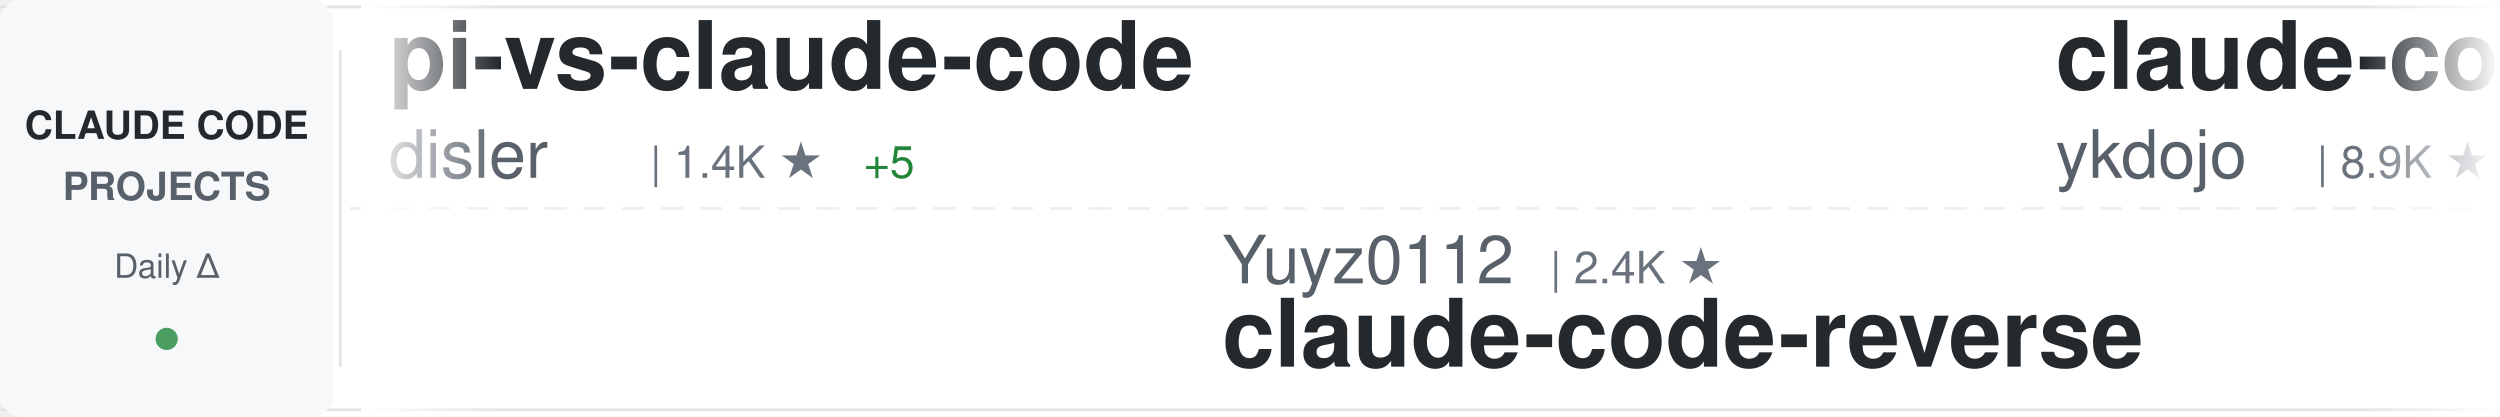
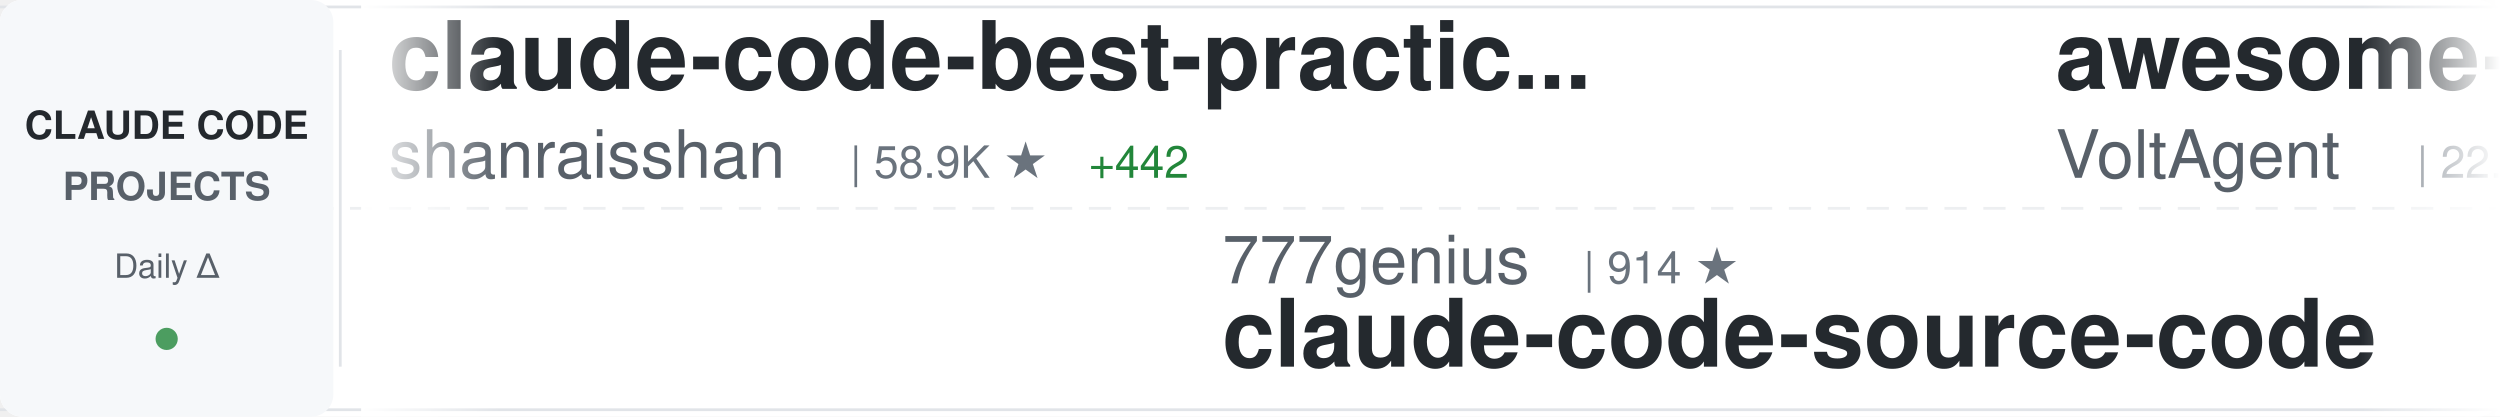
<svg xmlns="http://www.w3.org/2000/svg" width="900" height="150">
  <defs>
    <linearGradient id="awesomeLeftFade" x1="0%" y1="0%" x2="100%" y2="0%">
      <stop offset="0%" style="stop-color:#ffffff;stop-opacity:1" />
      <stop offset="100%" style="stop-color:#ffffff;stop-opacity:0" />
    </linearGradient>
    <linearGradient id="awesomeRightFade" x1="0%" y1="0%" x2="100%" y2="0%">
      <stop offset="0%" style="stop-color:#ffffff;stop-opacity:0" />
      <stop offset="100%" style="stop-color:#ffffff;stop-opacity:1" />
    </linearGradient>
  </defs>
  <rect width="900" height="150" fill="#ffffff" rx="8" />
  <rect x="0" y="2" width="900" height="1" fill="#e1e4e8" />
  <rect x="0" y="147" width="900" height="1" fill="#e1e4e8" />
  <line x1="0" y1="75" x2="900" y2="75" stroke="#e1e4e8" stroke-width="1" stroke-dasharray="8 6" opacity="0.6" />
  <rect x="0" y="0" width="120" height="150" fill="#f6f8fa" rx="8" />
  <text x="60" y="50" font-family="-apple-system, BlinkMacSystemFont, 'Segoe UI', Helvetica, Arial, sans-serif" font-size="14" font-weight="600" fill="#24292e" text-anchor="middle">CLAUDE CODE</text>
  <text x="60" y="72" font-family="-apple-system, BlinkMacSystemFont, 'Segoe UI', Helvetica, Arial, sans-serif" font-size="14" font-weight="600" fill="#586069" text-anchor="middle">PROJECTS</text>
  <text x="60" y="100" font-family="-apple-system, BlinkMacSystemFont, 'Segoe UI', Helvetica, Arial, sans-serif" font-size="12" font-weight="500" fill="#586069" text-anchor="middle">Daily Δ</text>
  <circle cx="60" cy="122" r="4" fill="#22863a" opacity="0.8" />
  <rect x="122" y="18" width="1" height="114" fill="#e1e4e8" />
  <clipPath id="awesomeTickerClip">
    <rect x="130" y="0" width="770" height="150" />
  </clipPath>
  <g clip-path="url(#awesomeTickerClip)">
    <g id="awesomeTickerItems">
      <animateTransform attributeName="transform" attributeType="XML" type="translate" from="0 0" to="-3000 0" dur="54s" repeatCount="indefinite" />
      <g transform="translate(0, 0)">
-         <text x="140" y="32" font-family="-apple-system, BlinkMacSystemFont, 'Segoe UI', Helvetica, Arial, sans-serif" font-size="34" font-weight="600" fill="#24292e">pi-vs-claude-code</text>
-         <text x="140" y="64" font-family="-apple-system, BlinkMacSystemFont, 'Segoe UI', Helvetica, Arial, sans-serif" font-size="24" font-weight="400" fill="#586069">disler</text>
-         <text x="234" y="64" font-family="-apple-system, BlinkMacSystemFont, 'Segoe UI', Helvetica, Arial, sans-serif" font-size="16" font-weight="500" fill="#6a737d">| 1.4K ★</text>
-         <text x="311" y="64" font-family="-apple-system, BlinkMacSystemFont, 'Segoe UI', Helvetica, Arial, sans-serif" font-size="16" font-weight="500" fill="#22863a"> +5</text>
+         <text x="140" y="32" font-family="-apple-system, BlinkMacSystemFont, 'Segoe UI', Helvetica, Arial, sans-serif" font-size="34" font-weight="600" fill="#24292e">claude-code-best-practic...</text>
+         <text x="140" y="64" font-family="-apple-system, BlinkMacSystemFont, 'Segoe UI', Helvetica, Arial, sans-serif" font-size="24" font-weight="400" fill="#586069">shanraisshan</text>
+         <text x="306" y="64" font-family="-apple-system, BlinkMacSystemFont, 'Segoe UI', Helvetica, Arial, sans-serif" font-size="16" font-weight="500" fill="#6a737d">| 58.9K ★</text>
+         <text x="392" y="64" font-family="-apple-system, BlinkMacSystemFont, 'Segoe UI', Helvetica, Arial, sans-serif" font-size="16" font-weight="500" fill="#22863a"> +442</text>
      </g>
      <g transform="translate(300, 0)">
-         <text x="140" y="102" font-family="-apple-system, BlinkMacSystemFont, 'Segoe UI', Helvetica, Arial, sans-serif" font-size="24" font-weight="400" fill="#586069">Yuyz0112</text>
-         <text x="258" y="102" font-family="-apple-system, BlinkMacSystemFont, 'Segoe UI', Helvetica, Arial, sans-serif" font-size="16" font-weight="500" fill="#6a737d">| 2.4K ★</text>
-         <text x="140" y="132" font-family="-apple-system, BlinkMacSystemFont, 'Segoe UI', Helvetica, Arial, sans-serif" font-size="34" font-weight="600" fill="#24292e">claude-code-reverse</text>
+         <text x="140" y="102" font-family="-apple-system, BlinkMacSystemFont, 'Segoe UI', Helvetica, Arial, sans-serif" font-size="24" font-weight="400" fill="#586069">777genius</text>
+         <text x="270" y="102" font-family="-apple-system, BlinkMacSystemFont, 'Segoe UI', Helvetica, Arial, sans-serif" font-size="16" font-weight="500" fill="#6a737d">| 914 ★</text>
+         <text x="140" y="132" font-family="-apple-system, BlinkMacSystemFont, 'Segoe UI', Helvetica, Arial, sans-serif" font-size="34" font-weight="600" fill="#24292e">claude-code-source-code</text>
      </g>
      <g transform="translate(600, 0)">
-         <text x="140" y="32" font-family="-apple-system, BlinkMacSystemFont, 'Segoe UI', Helvetica, Arial, sans-serif" font-size="34" font-weight="600" fill="#24292e">claude-code-tips</text>
-         <text x="140" y="64" font-family="-apple-system, BlinkMacSystemFont, 'Segoe UI', Helvetica, Arial, sans-serif" font-size="24" font-weight="400" fill="#586069">ykdojo</text>
-         <text x="234" y="64" font-family="-apple-system, BlinkMacSystemFont, 'Segoe UI', Helvetica, Arial, sans-serif" font-size="16" font-weight="500" fill="#6a737d">| 8.9K ★</text>
-         <text x="311" y="64" font-family="-apple-system, BlinkMacSystemFont, 'Segoe UI', Helvetica, Arial, sans-serif" font-size="16" font-weight="500" fill="#22863a"> +9</text>
+         <text x="140" y="32" font-family="-apple-system, BlinkMacSystemFont, 'Segoe UI', Helvetica, Arial, sans-serif" font-size="34" font-weight="600" fill="#24292e">awesome-claude-code-suba...</text>
+         <text x="140" y="64" font-family="-apple-system, BlinkMacSystemFont, 'Segoe UI', Helvetica, Arial, sans-serif" font-size="24" font-weight="400" fill="#586069">VoltAgent</text>
+         <text x="270" y="64" font-family="-apple-system, BlinkMacSystemFont, 'Segoe UI', Helvetica, Arial, sans-serif" font-size="16" font-weight="500" fill="#6a737d">| 22.3K ★</text>
+         <text x="356" y="64" font-family="-apple-system, BlinkMacSystemFont, 'Segoe UI', Helvetica, Arial, sans-serif" font-size="16" font-weight="500" fill="#22863a"> +52</text>
      </g>
      <g transform="translate(900, 0)">
-         <text x="140" y="102" font-family="-apple-system, BlinkMacSystemFont, 'Segoe UI', Helvetica, Arial, sans-serif" font-size="24" font-weight="400" fill="#586069">VILA-Lab</text>
-         <text x="258" y="102" font-family="-apple-system, BlinkMacSystemFont, 'Segoe UI', Helvetica, Arial, sans-serif" font-size="16" font-weight="500" fill="#6a737d">| 1.7K ★</text>
-         <text x="335" y="102" font-family="-apple-system, BlinkMacSystemFont, 'Segoe UI', Helvetica, Arial, sans-serif" font-size="16" font-weight="500" fill="#22863a"> +13</text>
-         <text x="140" y="132" font-family="-apple-system, BlinkMacSystemFont, 'Segoe UI', Helvetica, Arial, sans-serif" font-size="34" font-weight="600" fill="#24292e">Dive-into-Claude-Code</text>
+         <text x="140" y="102" font-family="-apple-system, BlinkMacSystemFont, 'Segoe UI', Helvetica, Arial, sans-serif" font-size="24" font-weight="400" fill="#586069">luongnv89</text>
+         <text x="270" y="102" font-family="-apple-system, BlinkMacSystemFont, 'Segoe UI', Helvetica, Arial, sans-serif" font-size="16" font-weight="500" fill="#6a737d">| 37.9K ★</text>
+         <text x="356" y="102" font-family="-apple-system, BlinkMacSystemFont, 'Segoe UI', Helvetica, Arial, sans-serif" font-size="16" font-weight="500" fill="#22863a"> +153</text>
+         <text x="140" y="132" font-family="-apple-system, BlinkMacSystemFont, 'Segoe UI', Helvetica, Arial, sans-serif" font-size="34" font-weight="600" fill="#24292e">claude-howto</text>
      </g>
      <g transform="translate(1200, 0)">
-         <text x="140" y="32" font-family="-apple-system, BlinkMacSystemFont, 'Segoe UI', Helvetica, Arial, sans-serif" font-size="34" font-weight="600" fill="#24292e">claude-code-hub</text>
-         <text x="140" y="64" font-family="-apple-system, BlinkMacSystemFont, 'Segoe UI', Helvetica, Arial, sans-serif" font-size="24" font-weight="400" fill="#586069">ding113</text>
-         <text x="246" y="64" font-family="-apple-system, BlinkMacSystemFont, 'Segoe UI', Helvetica, Arial, sans-serif" font-size="16" font-weight="500" fill="#6a737d">| 3.1K ★</text>
-         <text x="323" y="64" font-family="-apple-system, BlinkMacSystemFont, 'Segoe UI', Helvetica, Arial, sans-serif" font-size="16" font-weight="500" fill="#22863a"> +10</text>
+         <text x="140" y="32" font-family="-apple-system, BlinkMacSystemFont, 'Segoe UI', Helvetica, Arial, sans-serif" font-size="34" font-weight="600" fill="#24292e">claude-code-infrastructu...</text>
+         <text x="140" y="64" font-family="-apple-system, BlinkMacSystemFont, 'Segoe UI', Helvetica, Arial, sans-serif" font-size="24" font-weight="400" fill="#586069">diet103</text>
+         <text x="246" y="64" font-family="-apple-system, BlinkMacSystemFont, 'Segoe UI', Helvetica, Arial, sans-serif" font-size="16" font-weight="500" fill="#6a737d">| 9.7K ★</text>
+         <text x="323" y="64" font-family="-apple-system, BlinkMacSystemFont, 'Segoe UI', Helvetica, Arial, sans-serif" font-size="16" font-weight="500" fill="#22863a"> +4</text>
      </g>
      <g transform="translate(1500, 0)">
-         <text x="140" y="102" font-family="-apple-system, BlinkMacSystemFont, 'Segoe UI', Helvetica, Arial, sans-serif" font-size="24" font-weight="400" fill="#586069">oboard</text>
-         <text x="234" y="102" font-family="-apple-system, BlinkMacSystemFont, 'Segoe UI', Helvetica, Arial, sans-serif" font-size="16" font-weight="500" fill="#6a737d">| 3.2K ★</text>
-         <text x="311" y="102" font-family="-apple-system, BlinkMacSystemFont, 'Segoe UI', Helvetica, Arial, sans-serif" font-size="16" font-weight="500" fill="#22863a"> +1</text>
-         <text x="140" y="132" font-family="-apple-system, BlinkMacSystemFont, 'Segoe UI', Helvetica, Arial, sans-serif" font-size="34" font-weight="600" fill="#24292e">claude-code-rev</text>
+         <text x="140" y="102" font-family="-apple-system, BlinkMacSystemFont, 'Segoe UI', Helvetica, Arial, sans-serif" font-size="24" font-weight="400" fill="#586069">fazxes</text>
+         <text x="234" y="102" font-family="-apple-system, BlinkMacSystemFont, 'Segoe UI', Helvetica, Arial, sans-serif" font-size="16" font-weight="500" fill="#6a737d">| 222 ★</text>
+         <text x="140" y="132" font-family="-apple-system, BlinkMacSystemFont, 'Segoe UI', Helvetica, Arial, sans-serif" font-size="34" font-weight="600" fill="#24292e">Claude-code</text>
      </g>
      <g transform="translate(1800, 0)">
-         <text x="140" y="32" font-family="-apple-system, BlinkMacSystemFont, 'Segoe UI', Helvetica, Arial, sans-serif" font-size="34" font-weight="600" fill="#24292e">ECC</text>
-         <text x="140" y="64" font-family="-apple-system, BlinkMacSystemFont, 'Segoe UI', Helvetica, Arial, sans-serif" font-size="24" font-weight="400" fill="#586069">affaan-m</text>
-         <text x="258" y="64" font-family="-apple-system, BlinkMacSystemFont, 'Segoe UI', Helvetica, Arial, sans-serif" font-size="16" font-weight="500" fill="#6a737d">| 219.9K ★</text>
-         <text x="353" y="64" font-family="-apple-system, BlinkMacSystemFont, 'Segoe UI', Helvetica, Arial, sans-serif" font-size="16" font-weight="500" fill="#22863a"> +655</text>
+         <text x="140" y="32" font-family="-apple-system, BlinkMacSystemFont, 'Segoe UI', Helvetica, Arial, sans-serif" font-size="34" font-weight="600" fill="#24292e">claude-code-harness</text>
+         <text x="140" y="64" font-family="-apple-system, BlinkMacSystemFont, 'Segoe UI', Helvetica, Arial, sans-serif" font-size="24" font-weight="400" fill="#586069">Chachamaru127</text>
+         <text x="318" y="64" font-family="-apple-system, BlinkMacSystemFont, 'Segoe UI', Helvetica, Arial, sans-serif" font-size="16" font-weight="500" fill="#6a737d">| 2.8K ★</text>
+         <text x="395" y="64" font-family="-apple-system, BlinkMacSystemFont, 'Segoe UI', Helvetica, Arial, sans-serif" font-size="16" font-weight="500" fill="#22863a"> +8</text>
      </g>
      <g transform="translate(2100, 0)">
-         <text x="140" y="102" font-family="-apple-system, BlinkMacSystemFont, 'Segoe UI', Helvetica, Arial, sans-serif" font-size="24" font-weight="400" fill="#586069">disler</text>
-         <text x="234" y="102" font-family="-apple-system, BlinkMacSystemFont, 'Segoe UI', Helvetica, Arial, sans-serif" font-size="16" font-weight="500" fill="#6a737d">| 3.8K ★</text>
-         <text x="311" y="102" font-family="-apple-system, BlinkMacSystemFont, 'Segoe UI', Helvetica, Arial, sans-serif" font-size="16" font-weight="500" fill="#22863a"> +3</text>
-         <text x="140" y="132" font-family="-apple-system, BlinkMacSystemFont, 'Segoe UI', Helvetica, Arial, sans-serif" font-size="34" font-weight="600" fill="#24292e">claude-code-hooks-master...</text>
+         <text x="140" y="102" font-family="-apple-system, BlinkMacSystemFont, 'Segoe UI', Helvetica, Arial, sans-serif" font-size="24" font-weight="400" fill="#586069">huangserva</text>
+         <text x="282" y="102" font-family="-apple-system, BlinkMacSystemFont, 'Segoe UI', Helvetica, Arial, sans-serif" font-size="16" font-weight="500" fill="#6a737d">| 608 ★</text>
+         <text x="140" y="132" font-family="-apple-system, BlinkMacSystemFont, 'Segoe UI', Helvetica, Arial, sans-serif" font-size="34" font-weight="600" fill="#24292e">claude-code-cli</text>
      </g>
      <g transform="translate(2400, 0)">
-         <text x="140" y="32" font-family="-apple-system, BlinkMacSystemFont, 'Segoe UI', Helvetica, Arial, sans-serif" font-size="34" font-weight="600" fill="#24292e">how-claude-code-works</text>
-         <text x="140" y="64" font-family="-apple-system, BlinkMacSystemFont, 'Segoe UI', Helvetica, Arial, sans-serif" font-size="24" font-weight="400" fill="#586069">Windy3f3f3f3f</text>
-         <text x="318" y="64" font-family="-apple-system, BlinkMacSystemFont, 'Segoe UI', Helvetica, Arial, sans-serif" font-size="16" font-weight="500" fill="#6a737d">| 2.7K ★</text>
-         <text x="395" y="64" font-family="-apple-system, BlinkMacSystemFont, 'Segoe UI', Helvetica, Arial, sans-serif" font-size="16" font-weight="500" fill="#22863a"> +7</text>
+         <text x="140" y="32" font-family="-apple-system, BlinkMacSystemFont, 'Segoe UI', Helvetica, Arial, sans-serif" font-size="34" font-weight="600" fill="#24292e">claude-code-workflows</text>
+         <text x="140" y="64" font-family="-apple-system, BlinkMacSystemFont, 'Segoe UI', Helvetica, Arial, sans-serif" font-size="24" font-weight="400" fill="#586069">OneRedOak</text>
+         <text x="270" y="64" font-family="-apple-system, BlinkMacSystemFont, 'Segoe UI', Helvetica, Arial, sans-serif" font-size="16" font-weight="500" fill="#6a737d">| 3.8K ★</text>
+         <text x="347" y="64" font-family="-apple-system, BlinkMacSystemFont, 'Segoe UI', Helvetica, Arial, sans-serif" font-size="16" font-weight="500" fill="#22863a"> +1</text>
      </g>
      <g transform="translate(2700, 0)">
-         <text x="140" y="102" font-family="-apple-system, BlinkMacSystemFont, 'Segoe UI', Helvetica, Arial, sans-serif" font-size="24" font-weight="400" fill="#586069">ponponon</text>
-         <text x="258" y="102" font-family="-apple-system, BlinkMacSystemFont, 'Segoe UI', Helvetica, Arial, sans-serif" font-size="16" font-weight="500" fill="#6a737d">| 2.3K ★</text>
-         <text x="335" y="102" font-family="-apple-system, BlinkMacSystemFont, 'Segoe UI', Helvetica, Arial, sans-serif" font-size="16" font-weight="500" fill="#22863a"> +2</text>
-         <text x="140" y="132" font-family="-apple-system, BlinkMacSystemFont, 'Segoe UI', Helvetica, Arial, sans-serif" font-size="34" font-weight="600" fill="#24292e">claude_code_src</text>
+         <text x="140" y="102" font-family="-apple-system, BlinkMacSystemFont, 'Segoe UI', Helvetica, Arial, sans-serif" font-size="24" font-weight="400" fill="#586069">FlorianBruniaux</text>
+         <text x="342" y="102" font-family="-apple-system, BlinkMacSystemFont, 'Segoe UI', Helvetica, Arial, sans-serif" font-size="16" font-weight="500" fill="#6a737d">| 5.2K ★</text>
+         <text x="419" y="102" font-family="-apple-system, BlinkMacSystemFont, 'Segoe UI', Helvetica, Arial, sans-serif" font-size="16" font-weight="500" fill="#22863a"> +25</text>
+         <text x="140" y="132" font-family="-apple-system, BlinkMacSystemFont, 'Segoe UI', Helvetica, Arial, sans-serif" font-size="34" font-weight="600" fill="#24292e">claude-code-ultimate-gui...</text>
      </g>
      <g transform="translate(3000, 0)">
-         <text x="140" y="32" font-family="-apple-system, BlinkMacSystemFont, 'Segoe UI', Helvetica, Arial, sans-serif" font-size="34" font-weight="600" fill="#24292e">pi-vs-claude-code</text>
-         <text x="140" y="64" font-family="-apple-system, BlinkMacSystemFont, 'Segoe UI', Helvetica, Arial, sans-serif" font-size="24" font-weight="400" fill="#586069">disler</text>
-         <text x="234" y="64" font-family="-apple-system, BlinkMacSystemFont, 'Segoe UI', Helvetica, Arial, sans-serif" font-size="16" font-weight="500" fill="#6a737d">| 1.4K ★</text>
-         <text x="311" y="64" font-family="-apple-system, BlinkMacSystemFont, 'Segoe UI', Helvetica, Arial, sans-serif" font-size="16" font-weight="500" fill="#22863a"> +5</text>
+         <text x="140" y="32" font-family="-apple-system, BlinkMacSystemFont, 'Segoe UI', Helvetica, Arial, sans-serif" font-size="34" font-weight="600" fill="#24292e">claude-code-best-practic...</text>
+         <text x="140" y="64" font-family="-apple-system, BlinkMacSystemFont, 'Segoe UI', Helvetica, Arial, sans-serif" font-size="24" font-weight="400" fill="#586069">shanraisshan</text>
+         <text x="306" y="64" font-family="-apple-system, BlinkMacSystemFont, 'Segoe UI', Helvetica, Arial, sans-serif" font-size="16" font-weight="500" fill="#6a737d">| 58.9K ★</text>
+         <text x="392" y="64" font-family="-apple-system, BlinkMacSystemFont, 'Segoe UI', Helvetica, Arial, sans-serif" font-size="16" font-weight="500" fill="#22863a"> +442</text>
      </g>
      <g transform="translate(3300, 0)">
-         <text x="140" y="102" font-family="-apple-system, BlinkMacSystemFont, 'Segoe UI', Helvetica, Arial, sans-serif" font-size="24" font-weight="400" fill="#586069">Yuyz0112</text>
-         <text x="258" y="102" font-family="-apple-system, BlinkMacSystemFont, 'Segoe UI', Helvetica, Arial, sans-serif" font-size="16" font-weight="500" fill="#6a737d">| 2.4K ★</text>
-         <text x="140" y="132" font-family="-apple-system, BlinkMacSystemFont, 'Segoe UI', Helvetica, Arial, sans-serif" font-size="34" font-weight="600" fill="#24292e">claude-code-reverse</text>
+         <text x="140" y="102" font-family="-apple-system, BlinkMacSystemFont, 'Segoe UI', Helvetica, Arial, sans-serif" font-size="24" font-weight="400" fill="#586069">777genius</text>
+         <text x="270" y="102" font-family="-apple-system, BlinkMacSystemFont, 'Segoe UI', Helvetica, Arial, sans-serif" font-size="16" font-weight="500" fill="#6a737d">| 914 ★</text>
+         <text x="140" y="132" font-family="-apple-system, BlinkMacSystemFont, 'Segoe UI', Helvetica, Arial, sans-serif" font-size="34" font-weight="600" fill="#24292e">claude-code-source-code</text>
      </g>
      <g transform="translate(3600, 0)">
-         <text x="140" y="32" font-family="-apple-system, BlinkMacSystemFont, 'Segoe UI', Helvetica, Arial, sans-serif" font-size="34" font-weight="600" fill="#24292e">claude-code-tips</text>
-         <text x="140" y="64" font-family="-apple-system, BlinkMacSystemFont, 'Segoe UI', Helvetica, Arial, sans-serif" font-size="24" font-weight="400" fill="#586069">ykdojo</text>
-         <text x="234" y="64" font-family="-apple-system, BlinkMacSystemFont, 'Segoe UI', Helvetica, Arial, sans-serif" font-size="16" font-weight="500" fill="#6a737d">| 8.9K ★</text>
-         <text x="311" y="64" font-family="-apple-system, BlinkMacSystemFont, 'Segoe UI', Helvetica, Arial, sans-serif" font-size="16" font-weight="500" fill="#22863a"> +9</text>
+         <text x="140" y="32" font-family="-apple-system, BlinkMacSystemFont, 'Segoe UI', Helvetica, Arial, sans-serif" font-size="34" font-weight="600" fill="#24292e">awesome-claude-code-suba...</text>
+         <text x="140" y="64" font-family="-apple-system, BlinkMacSystemFont, 'Segoe UI', Helvetica, Arial, sans-serif" font-size="24" font-weight="400" fill="#586069">VoltAgent</text>
+         <text x="270" y="64" font-family="-apple-system, BlinkMacSystemFont, 'Segoe UI', Helvetica, Arial, sans-serif" font-size="16" font-weight="500" fill="#6a737d">| 22.3K ★</text>
+         <text x="356" y="64" font-family="-apple-system, BlinkMacSystemFont, 'Segoe UI', Helvetica, Arial, sans-serif" font-size="16" font-weight="500" fill="#22863a"> +52</text>
      </g>
      <g transform="translate(3900, 0)">
-         <text x="140" y="102" font-family="-apple-system, BlinkMacSystemFont, 'Segoe UI', Helvetica, Arial, sans-serif" font-size="24" font-weight="400" fill="#586069">VILA-Lab</text>
-         <text x="258" y="102" font-family="-apple-system, BlinkMacSystemFont, 'Segoe UI', Helvetica, Arial, sans-serif" font-size="16" font-weight="500" fill="#6a737d">| 1.7K ★</text>
-         <text x="335" y="102" font-family="-apple-system, BlinkMacSystemFont, 'Segoe UI', Helvetica, Arial, sans-serif" font-size="16" font-weight="500" fill="#22863a"> +13</text>
-         <text x="140" y="132" font-family="-apple-system, BlinkMacSystemFont, 'Segoe UI', Helvetica, Arial, sans-serif" font-size="34" font-weight="600" fill="#24292e">Dive-into-Claude-Code</text>
+         <text x="140" y="102" font-family="-apple-system, BlinkMacSystemFont, 'Segoe UI', Helvetica, Arial, sans-serif" font-size="24" font-weight="400" fill="#586069">luongnv89</text>
+         <text x="270" y="102" font-family="-apple-system, BlinkMacSystemFont, 'Segoe UI', Helvetica, Arial, sans-serif" font-size="16" font-weight="500" fill="#6a737d">| 37.9K ★</text>
+         <text x="356" y="102" font-family="-apple-system, BlinkMacSystemFont, 'Segoe UI', Helvetica, Arial, sans-serif" font-size="16" font-weight="500" fill="#22863a"> +153</text>
+         <text x="140" y="132" font-family="-apple-system, BlinkMacSystemFont, 'Segoe UI', Helvetica, Arial, sans-serif" font-size="34" font-weight="600" fill="#24292e">claude-howto</text>
      </g>
    </g>
  </g>
  <rect x="130" y="0" width="50" height="150" fill="url(#awesomeLeftFade)" />
  <rect x="850" y="0" width="50" height="150" fill="url(#awesomeRightFade)" />
</svg>
